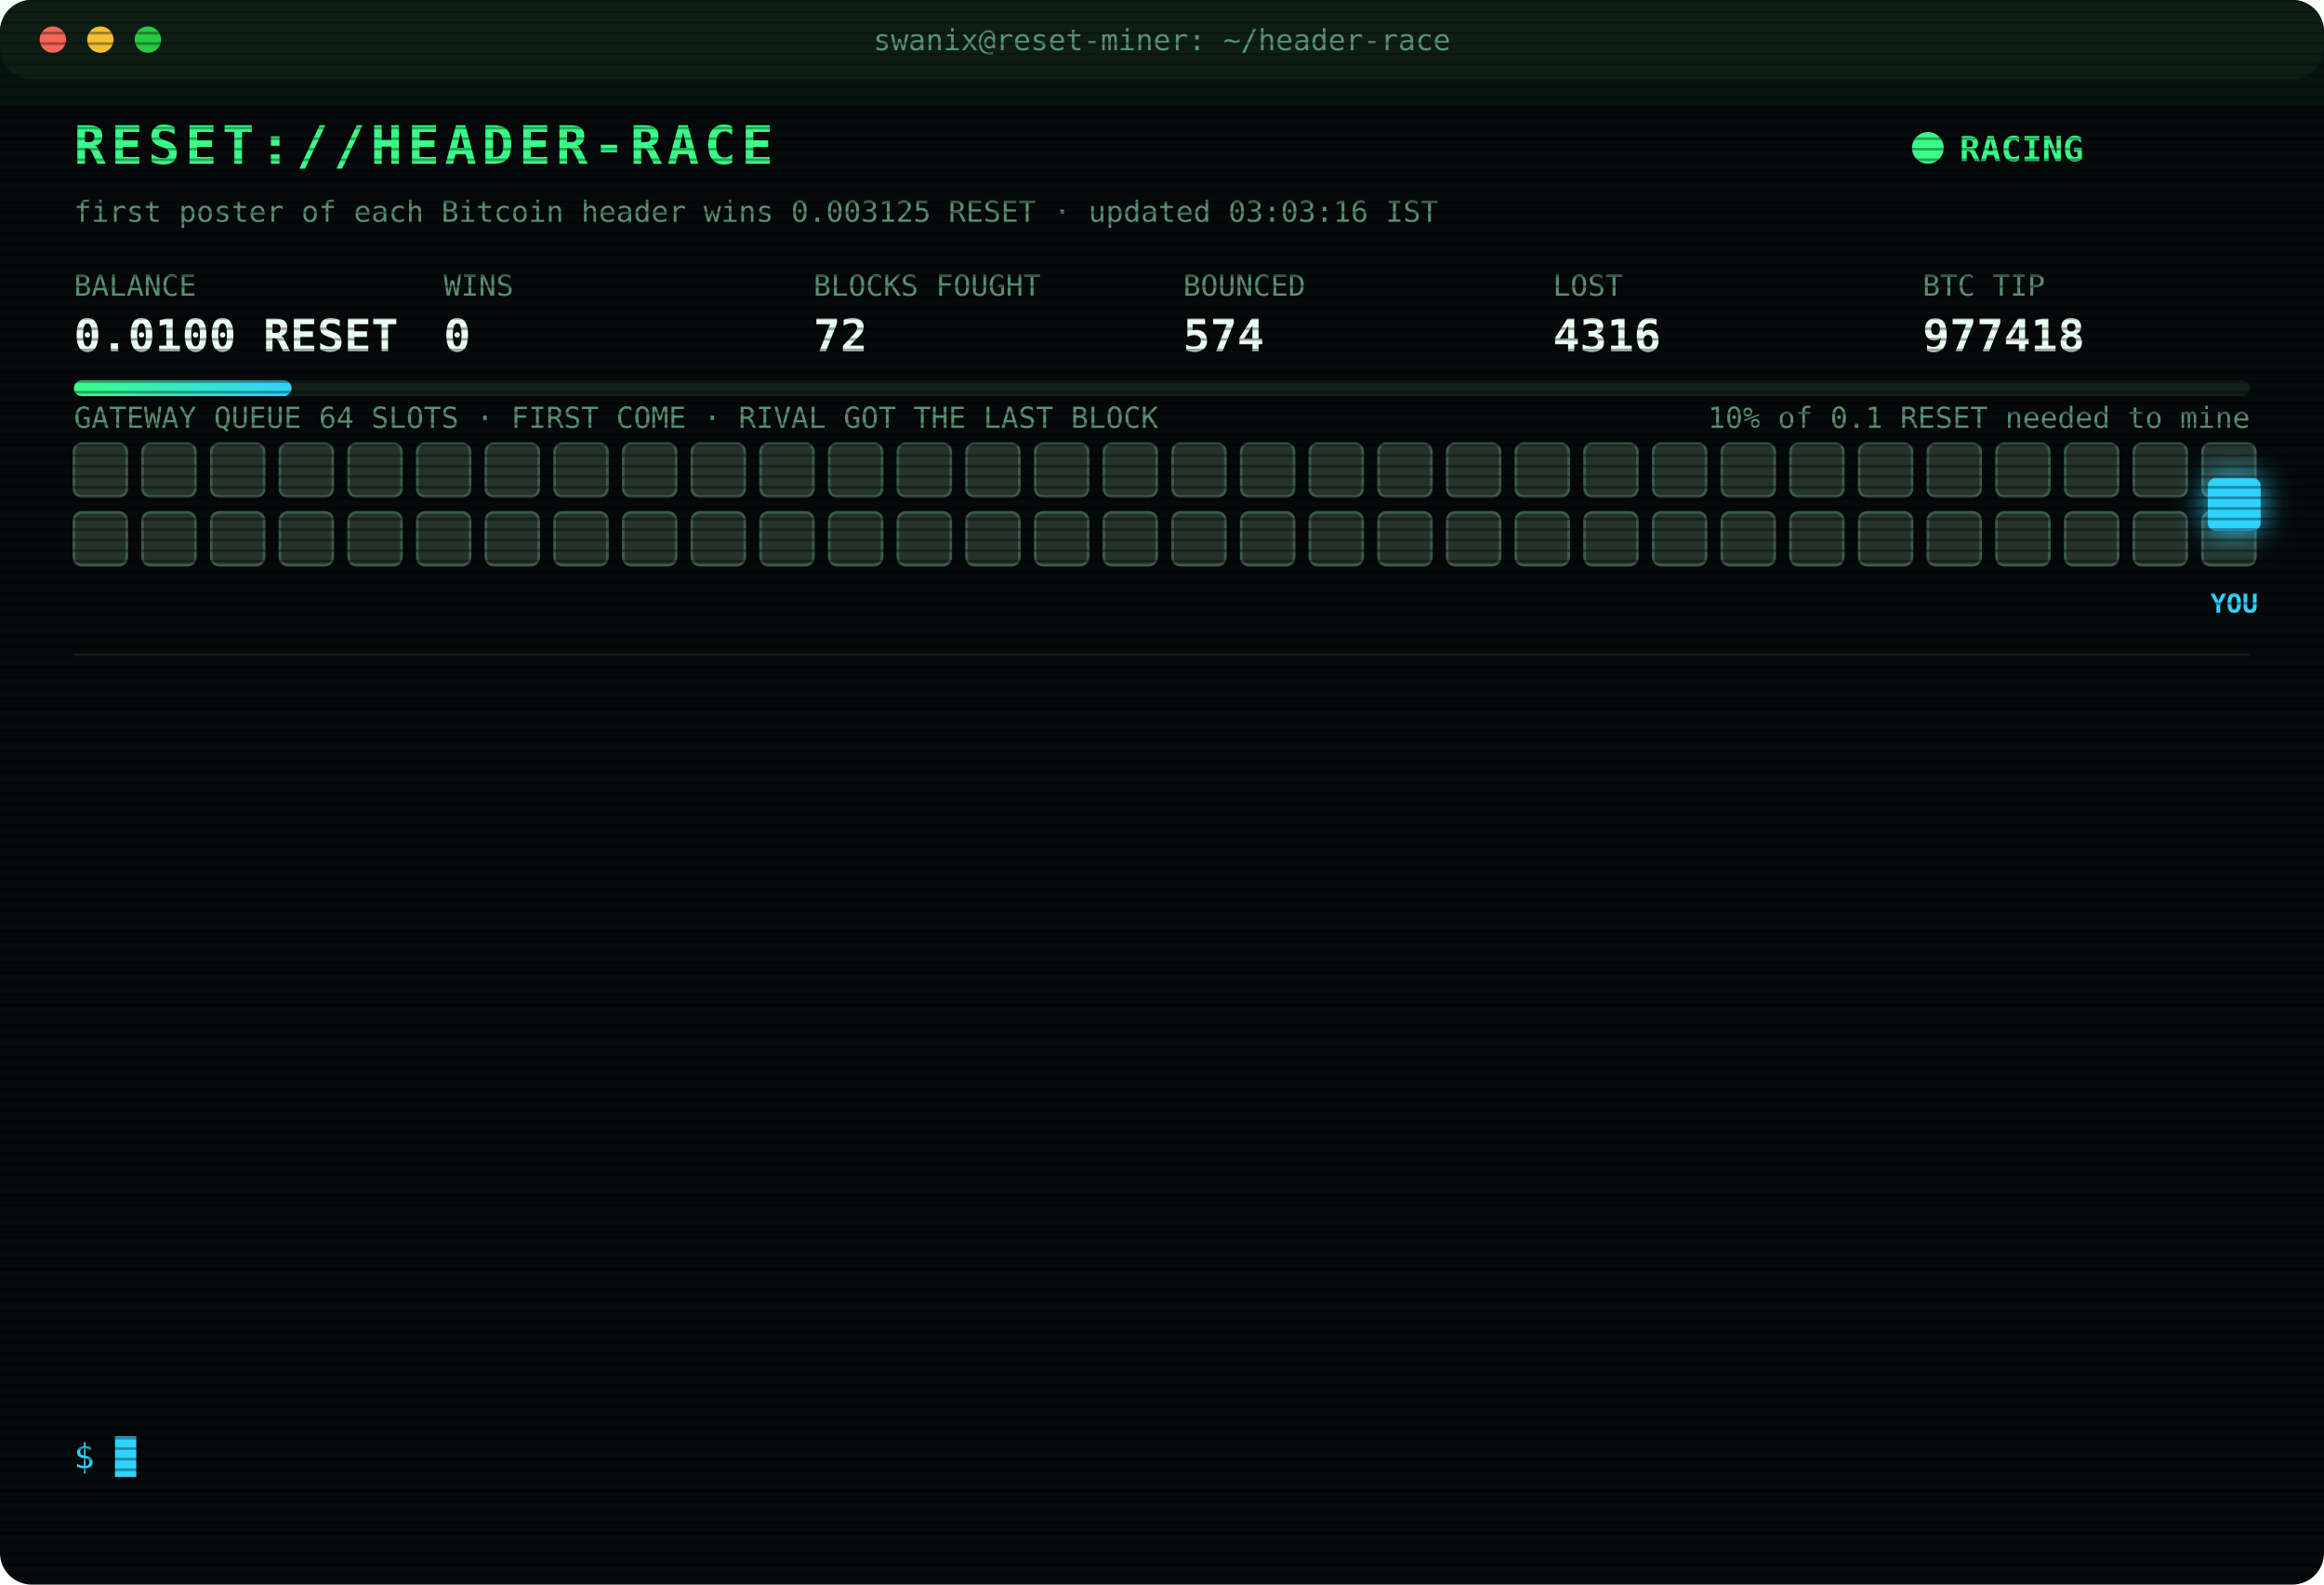
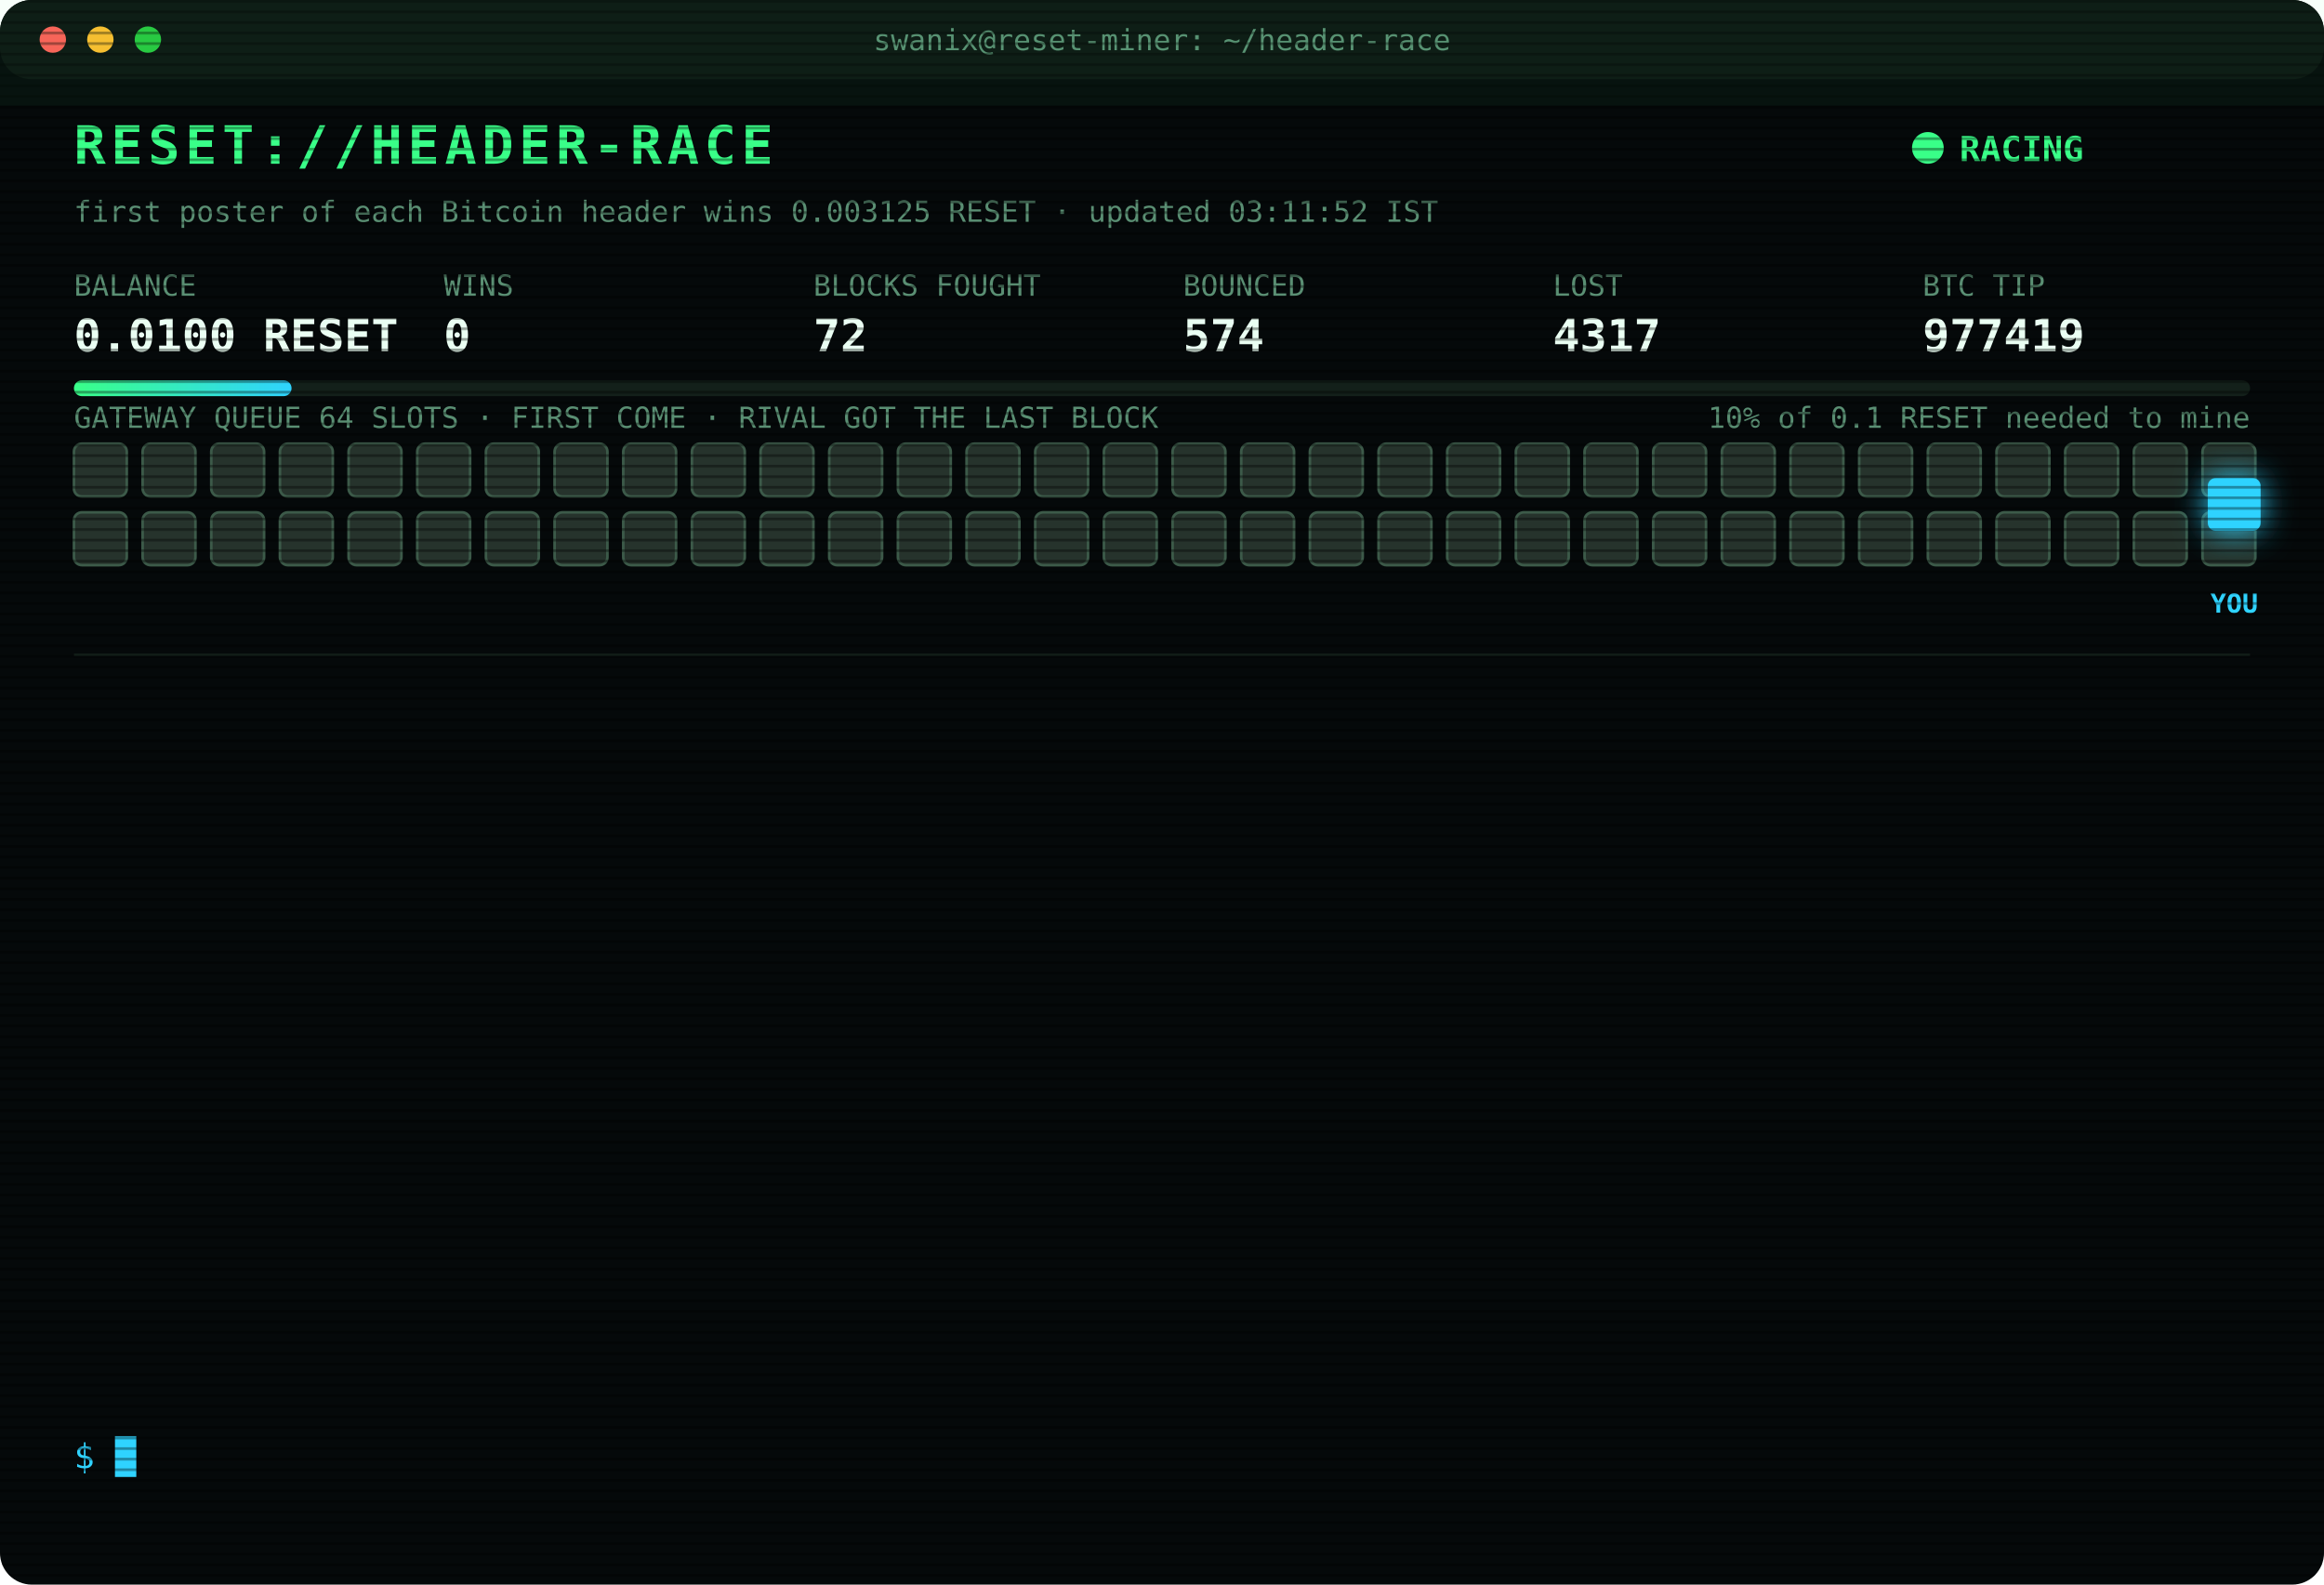
<svg xmlns="http://www.w3.org/2000/svg" width="880" height="600" viewBox="0 0 880 600" font-family="ui-monospace,SFMono-Regular,Menlo,Consolas,monospace">
  <style>
text{font-size:13px;fill:#7CFFB2}
.title{font-size:20px;font-weight:700;fill:#39FF88;letter-spacing:2px;animation:glitch 3s infinite steps(1)}
.sub{fill:#2fd3ff}.k{fill:#5a8f73;font-size:11px}.v{font-size:17px;font-weight:700;fill:#eafff3}
.ts{fill:#3f6b56}.boot{fill:#2fd3ff}.dim{fill:#5a8f73}.bad{fill:#ff4d6d}.warn{fill:#ffd23f}.mag{fill:#ff5cf0}.win{fill:#39FF88;font-weight:700}
.tag{font-size:10px;fill:#2fd3ff;font-weight:700}
.rival{fill:#26332c;stroke:#3c5a49;animation:jam 1.2s infinite alternate}
.idle{fill:#141c18;stroke:#22302a;animation:breathe 4s infinite}
.me{fill:#2fd3ff;filter:drop-shadow(0 0 6px #2fd3ff)}
.hover{animation:nudge 1.1s infinite ease-in-out}.bounce{animation:kick 1.4s infinite}
.ln{opacity:0;animation:in .4s forwards}
.cur{animation:blink 1s infinite steps(1)}
.scan{animation:scan 6s infinite linear}
.led{animation:blink 1.4s infinite}
@keyframes in{from{opacity:0;transform:translateX(-6px)}to{opacity:1;transform:none}}
@keyframes blink{50%{opacity:0}}
@keyframes jam{to{fill:#33463b}}
@keyframes breathe{50%{opacity:.4}}
@keyframes nudge{50%{transform:translateX(-10px)}}
@keyframes kick{0%,100%{transform:none}30%{transform:translateX(-14px)}55%{transform:translateX(10px) translateY(-6px)}}
@keyframes glitch{0%,92%{transform:none}93%{transform:translateX(2px);fill:#ff4d6d}95%{transform:translateX(-2px);fill:#2fd3ff}97%{transform:none}}
@keyframes scan{from{transform:translateY(-40px)}to{transform:translateY(600px)}}
</style>
  <defs>
    <pattern id="sl" width="4" height="4" patternUnits="userSpaceOnUse">
      <rect width="4" height="1" fill="#000" opacity=".35" />
    </pattern>
    <linearGradient id="bar">
      <stop offset="0" stop-color="#39FF88" />
      <stop offset="1" stop-color="#2fd3ff" />
    </linearGradient>
  </defs>
  <rect width="880" height="600" rx="12" fill="#05090a" />
  <rect width="880" height="30" rx="12" fill="#0d1512" />
  <circle cx="20" cy="15" r="5" fill="#ff5f57" />
  <circle cx="38" cy="15" r="5" fill="#febc2e" />
  <circle cx="56" cy="15" r="5" fill="#28c840" />
  <text x="440" y="19" text-anchor="middle" class="k">swanix@reset-miner: ~/header-race</text>
  <text x="28" y="62" class="title">RESET://HEADER-RACE</text>
  <circle class="led" cx="730" cy="56" r="6" fill="#39FF88" />
  <text x="742" y="61" class="win">RACING</text>
-   <text x="28" y="84" class="k">first poster of each Bitcoin header wins 0.003125 RESET · updated 03:03:16 IST</text>
+   <text x="28" y="84" class="k">first poster of each Bitcoin header wins 0.003125 RESET · updated 03:11:52 IST</text>
  <text x="28" y="112" class="k">BALANCE</text>
  <text x="28" y="133" class="v">0.0100 RESET</text>
  <text x="168" y="112" class="k">WINS</text>
  <text x="168" y="133" class="v">0</text>
  <text x="308" y="112" class="k">BLOCKS FOUGHT</text>
  <text x="308" y="133" class="v">72</text>
  <text x="448" y="112" class="k">BOUNCED</text>
  <text x="448" y="133" class="v">574</text>
  <text x="588" y="112" class="k">LOST</text>
-   <text x="588" y="133" class="v">4316</text>
+   <text x="588" y="133" class="v">4317</text>
  <text x="728" y="112" class="k">BTC TIP</text>
-   <text x="728" y="133" class="v">977418</text>
+   <text x="728" y="133" class="v">977419</text>
  <rect x="28" y="144" width="824" height="6" rx="3" fill="#13201a" />
  <rect x="28" y="144" width="82.4" height="6" rx="3" fill="url(#bar)" />
  <text x="852" y="162" text-anchor="end" class="k">10% of 0.1 RESET needed to mine</text>
  <text x="28" y="162" class="k">GATEWAY QUEUE 64 SLOTS · FIRST COME · RIVAL GOT THE LAST BLOCK</text>
  <rect class="rival" x="28" y="168" width="20" height="20" rx="3" style="animation-delay:0.00s" />
  <rect class="rival" x="54" y="168" width="20" height="20" rx="3" style="animation-delay:0.05s" />
  <rect class="rival" x="80" y="168" width="20" height="20" rx="3" style="animation-delay:0.10s" />
  <rect class="rival" x="106" y="168" width="20" height="20" rx="3" style="animation-delay:0.15s" />
  <rect class="rival" x="132" y="168" width="20" height="20" rx="3" style="animation-delay:0.20s" />
  <rect class="rival" x="158" y="168" width="20" height="20" rx="3" style="animation-delay:0.25s" />
  <rect class="rival" x="184" y="168" width="20" height="20" rx="3" style="animation-delay:0.30s" />
  <rect class="rival" x="210" y="168" width="20" height="20" rx="3" style="animation-delay:0.35s" />
  <rect class="rival" x="236" y="168" width="20" height="20" rx="3" style="animation-delay:0.40s" />
  <rect class="rival" x="262" y="168" width="20" height="20" rx="3" style="animation-delay:0.45s" />
  <rect class="rival" x="288" y="168" width="20" height="20" rx="3" style="animation-delay:0.50s" />
  <rect class="rival" x="314" y="168" width="20" height="20" rx="3" style="animation-delay:0.55s" />
  <rect class="rival" x="340" y="168" width="20" height="20" rx="3" style="animation-delay:0.60s" />
  <rect class="rival" x="366" y="168" width="20" height="20" rx="3" style="animation-delay:0.65s" />
  <rect class="rival" x="392" y="168" width="20" height="20" rx="3" style="animation-delay:0.70s" />
  <rect class="rival" x="418" y="168" width="20" height="20" rx="3" style="animation-delay:0.75s" />
  <rect class="rival" x="444" y="168" width="20" height="20" rx="3" style="animation-delay:0.80s" />
  <rect class="rival" x="470" y="168" width="20" height="20" rx="3" style="animation-delay:0.85s" />
  <rect class="rival" x="496" y="168" width="20" height="20" rx="3" style="animation-delay:0.90s" />
  <rect class="rival" x="522" y="168" width="20" height="20" rx="3" style="animation-delay:0.95s" />
  <rect class="rival" x="548" y="168" width="20" height="20" rx="3" style="animation-delay:1.00s" />
  <rect class="rival" x="574" y="168" width="20" height="20" rx="3" style="animation-delay:1.05s" />
  <rect class="rival" x="600" y="168" width="20" height="20" rx="3" style="animation-delay:1.10s" />
  <rect class="rival" x="626" y="168" width="20" height="20" rx="3" style="animation-delay:1.15s" />
  <rect class="rival" x="652" y="168" width="20" height="20" rx="3" style="animation-delay:1.20s" />
  <rect class="rival" x="678" y="168" width="20" height="20" rx="3" style="animation-delay:1.25s" />
  <rect class="rival" x="704" y="168" width="20" height="20" rx="3" style="animation-delay:1.30s" />
  <rect class="rival" x="730" y="168" width="20" height="20" rx="3" style="animation-delay:1.35s" />
  <rect class="rival" x="756" y="168" width="20" height="20" rx="3" style="animation-delay:1.40s" />
  <rect class="rival" x="782" y="168" width="20" height="20" rx="3" style="animation-delay:1.45s" />
  <rect class="rival" x="808" y="168" width="20" height="20" rx="3" style="animation-delay:1.50s" />
  <rect class="rival" x="834" y="168" width="20" height="20" rx="3" style="animation-delay:1.55s" />
  <rect class="rival" x="28" y="194" width="20" height="20" rx="3" style="animation-delay:1.60s" />
  <rect class="rival" x="54" y="194" width="20" height="20" rx="3" style="animation-delay:1.65s" />
  <rect class="rival" x="80" y="194" width="20" height="20" rx="3" style="animation-delay:1.70s" />
  <rect class="rival" x="106" y="194" width="20" height="20" rx="3" style="animation-delay:1.75s" />
  <rect class="rival" x="132" y="194" width="20" height="20" rx="3" style="animation-delay:1.80s" />
  <rect class="rival" x="158" y="194" width="20" height="20" rx="3" style="animation-delay:1.85s" />
  <rect class="rival" x="184" y="194" width="20" height="20" rx="3" style="animation-delay:1.90s" />
  <rect class="rival" x="210" y="194" width="20" height="20" rx="3" style="animation-delay:1.95s" />
  <rect class="rival" x="236" y="194" width="20" height="20" rx="3" style="animation-delay:2.00s" />
  <rect class="rival" x="262" y="194" width="20" height="20" rx="3" style="animation-delay:2.05s" />
  <rect class="rival" x="288" y="194" width="20" height="20" rx="3" style="animation-delay:2.10s" />
  <rect class="rival" x="314" y="194" width="20" height="20" rx="3" style="animation-delay:2.15s" />
  <rect class="rival" x="340" y="194" width="20" height="20" rx="3" style="animation-delay:2.20s" />
  <rect class="rival" x="366" y="194" width="20" height="20" rx="3" style="animation-delay:2.25s" />
  <rect class="rival" x="392" y="194" width="20" height="20" rx="3" style="animation-delay:2.30s" />
  <rect class="rival" x="418" y="194" width="20" height="20" rx="3" style="animation-delay:2.35s" />
  <rect class="rival" x="444" y="194" width="20" height="20" rx="3" style="animation-delay:2.40s" />
  <rect class="rival" x="470" y="194" width="20" height="20" rx="3" style="animation-delay:2.45s" />
  <rect class="rival" x="496" y="194" width="20" height="20" rx="3" style="animation-delay:2.50s" />
  <rect class="rival" x="522" y="194" width="20" height="20" rx="3" style="animation-delay:2.55s" />
  <rect class="rival" x="548" y="194" width="20" height="20" rx="3" style="animation-delay:2.60s" />
  <rect class="rival" x="574" y="194" width="20" height="20" rx="3" style="animation-delay:2.65s" />
  <rect class="rival" x="600" y="194" width="20" height="20" rx="3" style="animation-delay:2.70s" />
  <rect class="rival" x="626" y="194" width="20" height="20" rx="3" style="animation-delay:2.75s" />
  <rect class="rival" x="652" y="194" width="20" height="20" rx="3" style="animation-delay:2.80s" />
  <rect class="rival" x="678" y="194" width="20" height="20" rx="3" style="animation-delay:2.85s" />
  <rect class="rival" x="704" y="194" width="20" height="20" rx="3" style="animation-delay:2.90s" />
  <rect class="rival" x="730" y="194" width="20" height="20" rx="3" style="animation-delay:2.95s" />
  <rect class="rival" x="756" y="194" width="20" height="20" rx="3" style="animation-delay:3.00s" />
  <rect class="rival" x="782" y="194" width="20" height="20" rx="3" style="animation-delay:3.05s" />
  <rect class="rival" x="808" y="194" width="20" height="20" rx="3" style="animation-delay:3.10s" />
  <rect class="rival" x="834" y="194" width="20" height="20" rx="3" style="animation-delay:3.15s" />
  <g class="hover">
    <rect class="me" x="836" y="181" width="20" height="20" rx="3" />
    <text class="tag" x="846" y="232" text-anchor="middle">YOU</text>
  </g>
  <line x1="28" x2="852" y1="248" y2="248" stroke="#13201a" />
  <g class="ln" style="animation-delay:0.40s">
-     <text x="28" y="270" class="ts">01:39:47</text>
-     <text x="104" y="270" class="bad">[LOST] #977408 taken by a rival miner</text>
+     <text x="28" y="270" class="ts">01:44:42</text>
+     <text x="104" y="270" class="bad">[LOST] #977409 taken by a rival miner</text>
  </g>
  <g class="ln" style="animation-delay:0.65s">
-     <text x="28" y="292" class="ts">01:44:42</text>
-     <text x="104" y="292" class="bad">[LOST] #977409 taken by a rival miner</text>
+     <text x="28" y="292" class="ts">01:46:03</text>
+     <text x="104" y="292" class="bad">[LOST] #977410 taken by a rival miner</text>
  </g>
  <g class="ln" style="animation-delay:0.90s">
-     <text x="28" y="314" class="ts">01:46:03</text>
-     <text x="104" y="314" class="bad">[LOST] #977410 taken by a rival miner</text>
+     <text x="28" y="314" class="ts">01:48:36</text>
+     <text x="104" y="314" class="bad">[LOST] #977411 taken by a rival miner</text>
  </g>
  <g class="ln" style="animation-delay:1.15s">
-     <text x="28" y="336" class="ts">01:48:36</text>
-     <text x="104" y="336" class="bad">[LOST] #977411 taken by a rival miner</text>
+     <text x="28" y="336" class="ts">01:55:44</text>
+     <text x="104" y="336" class="dim">[STINT END] calls 771 · wins 0</text>
  </g>
  <g class="ln" style="animation-delay:1.40s">
-     <text x="28" y="358" class="ts">01:55:44</text>
-     <text x="104" y="358" class="dim">[STINT END] calls 771 · wins 0</text>
+     <text x="28" y="358" class="ts">02:00:29</text>
+     <text x="104" y="358" class="boot">[BOOT] racer v3 online · 3 feeds · stint 340m</text>
  </g>
  <g class="ln" style="animation-delay:1.65s">
-     <text x="28" y="380" class="ts">02:00:29</text>
-     <text x="104" y="380" class="boot">[BOOT] racer v3 online · 3 feeds · stint 340m</text>
+     <text x="28" y="380" class="ts">02:28:54</text>
+     <text x="104" y="380" class="bad">[LOST] #977412 taken by a rival miner</text>
  </g>
  <g class="ln" style="animation-delay:1.90s">
-     <text x="28" y="402" class="ts">02:28:54</text>
-     <text x="104" y="402" class="bad">[LOST] #977412 taken by a rival miner</text>
+     <text x="28" y="402" class="ts">02:29:08</text>
+     <text x="104" y="402" class="bad">[LOST] #977413 taken by a rival miner</text>
  </g>
  <g class="ln" style="animation-delay:2.15s">
-     <text x="28" y="424" class="ts">02:29:08</text>
-     <text x="104" y="424" class="bad">[LOST] #977413 taken by a rival miner</text>
+     <text x="28" y="424" class="ts">02:38:47</text>
+     <text x="104" y="424" class="bad">[LOST] #977414 taken by a rival miner</text>
  </g>
  <g class="ln" style="animation-delay:2.40s">
-     <text x="28" y="446" class="ts">02:38:47</text>
-     <text x="104" y="446" class="bad">[LOST] #977414 taken by a rival miner</text>
+     <text x="28" y="446" class="ts">02:43:11</text>
+     <text x="104" y="446" class="bad">[LOST] #977415 taken by a rival miner</text>
  </g>
  <g class="ln" style="animation-delay:2.65s">
-     <text x="28" y="468" class="ts">02:43:11</text>
-     <text x="104" y="468" class="bad">[LOST] #977415 taken by a rival miner</text>
+     <text x="28" y="468" class="ts">02:50:50</text>
+     <text x="104" y="468" class="bad">[LOST] #977416 taken by a rival miner</text>
  </g>
  <g class="ln" style="animation-delay:2.90s">
-     <text x="28" y="490" class="ts">02:50:50</text>
-     <text x="104" y="490" class="bad">[LOST] #977416 taken by a rival miner</text>
+     <text x="28" y="490" class="ts">02:56:04</text>
+     <text x="104" y="490" class="bad">[LOST] #977417 taken by a rival miner</text>
  </g>
  <g class="ln" style="animation-delay:3.15s">
-     <text x="28" y="512" class="ts">02:56:04</text>
-     <text x="104" y="512" class="bad">[LOST] #977417 taken by a rival miner</text>
+     <text x="28" y="512" class="ts">03:03:16</text>
+     <text x="104" y="512" class="bad">[LOST] #977418 taken by a rival miner</text>
  </g>
  <g class="ln" style="animation-delay:3.40s">
-     <text x="28" y="534" class="ts">03:03:16</text>
-     <text x="104" y="534" class="bad">[LOST] #977418 taken by a rival miner</text>
+     <text x="28" y="534" class="ts">03:11:52</text>
+     <text x="104" y="534" class="bad">[LOST] #977419 taken by a rival miner</text>
  </g>
  <text x="28" y="556" class="sub">$ <tspan class="cur">█</tspan>
  </text>
  <rect width="880" height="600" rx="12" fill="url(#sl)" pointer-events="none" />
  <rect class="scan" width="880" height="40" fill="#39FF88" opacity=".04" />
</svg>
